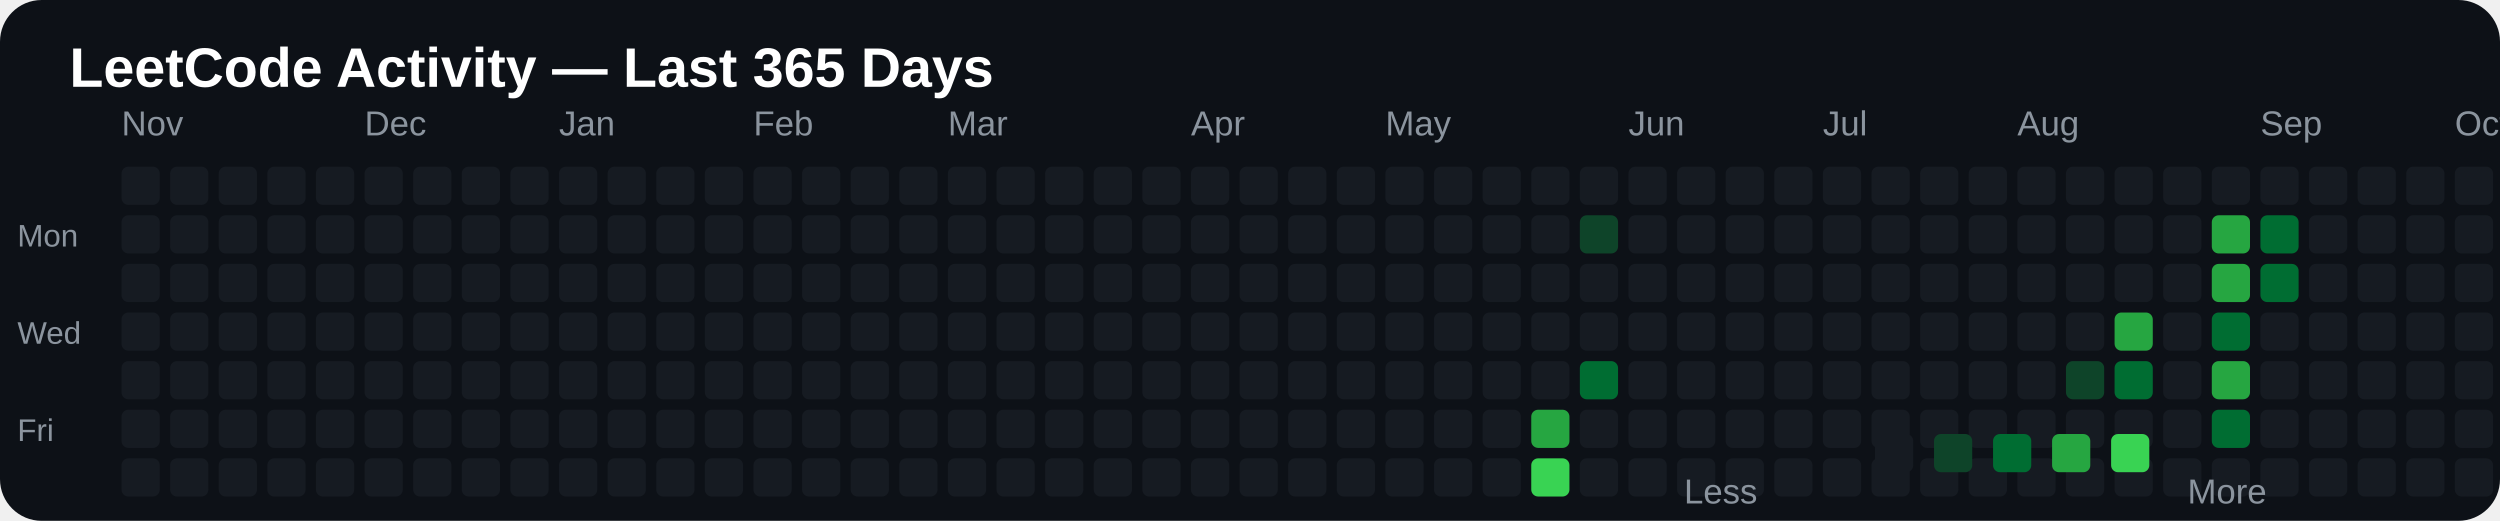
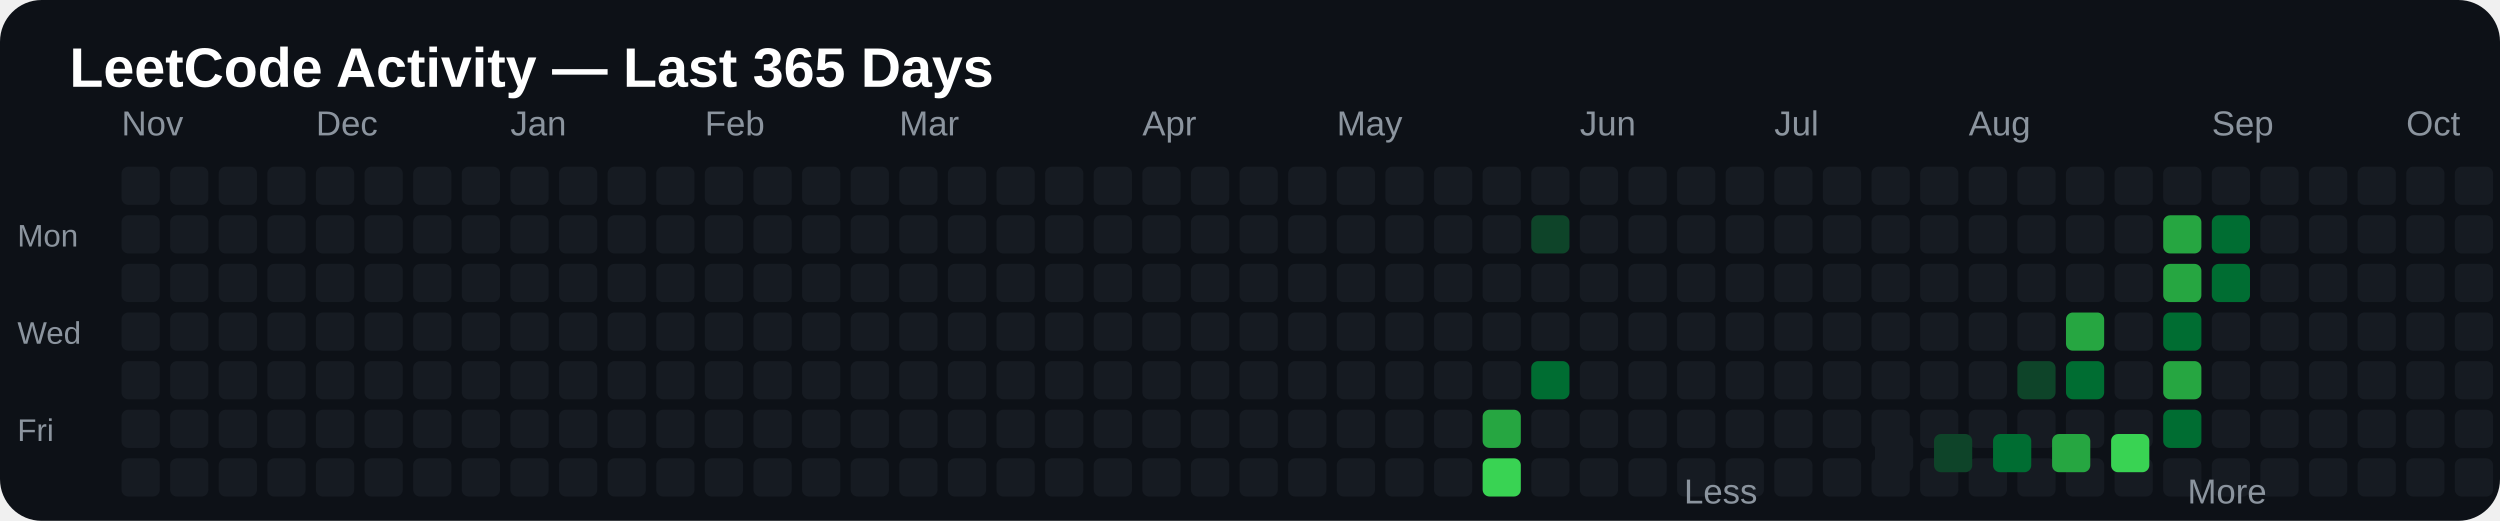
<svg xmlns="http://www.w3.org/2000/svg" width="720" height="150" viewBox="0 0 720 150">
  <rect width="100%" height="100%" rx="12" fill="#0d1117" />
  <text x="20" y="25" fill="#ffffff" font-size="16" font-family="Arial, sans-serif" font-weight="bold">
LeetCode Activity — Last 365 Days
</text>
  <text x="35" y="39" fill="#8b949e" font-size="10" font-family="Arial, sans-serif">
Nov
</text>
-   <text x="105" y="39" fill="#8b949e" font-size="10" font-family="Arial, sans-serif">
+   <text x="91" y="39" fill="#8b949e" font-size="10" font-family="Arial, sans-serif">
Dec
</text>
-   <text x="161" y="39" fill="#8b949e" font-size="10" font-family="Arial, sans-serif">
+   <text x="147" y="39" fill="#8b949e" font-size="10" font-family="Arial, sans-serif">
Jan
</text>
-   <text x="217" y="39" fill="#8b949e" font-size="10" font-family="Arial, sans-serif">
+   <text x="203" y="39" fill="#8b949e" font-size="10" font-family="Arial, sans-serif">
Feb
</text>
-   <text x="273" y="39" fill="#8b949e" font-size="10" font-family="Arial, sans-serif">
+   <text x="259" y="39" fill="#8b949e" font-size="10" font-family="Arial, sans-serif">
Mar
</text>
-   <text x="343" y="39" fill="#8b949e" font-size="10" font-family="Arial, sans-serif">
+   <text x="329" y="39" fill="#8b949e" font-size="10" font-family="Arial, sans-serif">
Apr
</text>
-   <text x="399" y="39" fill="#8b949e" font-size="10" font-family="Arial, sans-serif">
+   <text x="385" y="39" fill="#8b949e" font-size="10" font-family="Arial, sans-serif">
May
</text>
-   <text x="469" y="39" fill="#8b949e" font-size="10" font-family="Arial, sans-serif">
+   <text x="455" y="39" fill="#8b949e" font-size="10" font-family="Arial, sans-serif">
Jun
</text>
-   <text x="525" y="39" fill="#8b949e" font-size="10" font-family="Arial, sans-serif">
+   <text x="511" y="39" fill="#8b949e" font-size="10" font-family="Arial, sans-serif">
Jul
</text>
-   <text x="581" y="39" fill="#8b949e" font-size="10" font-family="Arial, sans-serif">
+   <text x="567" y="39" fill="#8b949e" font-size="10" font-family="Arial, sans-serif">
Aug
</text>
-   <text x="651" y="39" fill="#8b949e" font-size="10" font-family="Arial, sans-serif">
+   <text x="637" y="39" fill="#8b949e" font-size="10" font-family="Arial, sans-serif">
Sep
</text>
-   <text x="707" y="39" fill="#8b949e" font-size="10" font-family="Arial, sans-serif">
+   <text x="693" y="39" fill="#8b949e" font-size="10" font-family="Arial, sans-serif">
Oct
</text>
-   <text x="763" y="39" fill="#8b949e" font-size="10" font-family="Arial, sans-serif">
+   <text x="749" y="39" fill="#8b949e" font-size="10" font-family="Arial, sans-serif">
Nov
</text>
  <text x="5" y="71" fill="#8b949e" font-size="9" font-family="Arial, sans-serif">
Mon
</text>
  <text x="5" y="99" fill="#8b949e" font-size="9" font-family="Arial, sans-serif">
Wed
</text>
  <text x="5" y="127" fill="#8b949e" font-size="9" font-family="Arial, sans-serif">
Fri
</text>
  <rect x="35" y="48" width="11" height="11" rx="2" fill="#161b22">

</rect>
  <rect x="35" y="62" width="11" height="11" rx="2" fill="#161b22">

</rect>
  <rect x="35" y="76" width="11" height="11" rx="2" fill="#161b22">

</rect>
  <rect x="35" y="90" width="11" height="11" rx="2" fill="#161b22">

</rect>
  <rect x="35" y="104" width="11" height="11" rx="2" fill="#161b22">

</rect>
  <rect x="35" y="118" width="11" height="11" rx="2" fill="#161b22">

</rect>
  <rect x="35" y="132" width="11" height="11" rx="2" fill="#161b22">

</rect>
  <rect x="49" y="48" width="11" height="11" rx="2" fill="#161b22">

</rect>
  <rect x="49" y="62" width="11" height="11" rx="2" fill="#161b22">

</rect>
  <rect x="49" y="76" width="11" height="11" rx="2" fill="#161b22">

</rect>
  <rect x="49" y="90" width="11" height="11" rx="2" fill="#161b22">

</rect>
  <rect x="49" y="104" width="11" height="11" rx="2" fill="#161b22">

</rect>
  <rect x="49" y="118" width="11" height="11" rx="2" fill="#161b22">

</rect>
  <rect x="49" y="132" width="11" height="11" rx="2" fill="#161b22">

</rect>
  <rect x="63" y="48" width="11" height="11" rx="2" fill="#161b22">

</rect>
  <rect x="63" y="62" width="11" height="11" rx="2" fill="#161b22">

</rect>
  <rect x="63" y="76" width="11" height="11" rx="2" fill="#161b22">

</rect>
  <rect x="63" y="90" width="11" height="11" rx="2" fill="#161b22">

</rect>
  <rect x="63" y="104" width="11" height="11" rx="2" fill="#161b22">

</rect>
  <rect x="63" y="118" width="11" height="11" rx="2" fill="#161b22">

</rect>
  <rect x="63" y="132" width="11" height="11" rx="2" fill="#161b22">

</rect>
  <rect x="77" y="48" width="11" height="11" rx="2" fill="#161b22">

</rect>
  <rect x="77" y="62" width="11" height="11" rx="2" fill="#161b22">

</rect>
  <rect x="77" y="76" width="11" height="11" rx="2" fill="#161b22">

</rect>
  <rect x="77" y="90" width="11" height="11" rx="2" fill="#161b22">

</rect>
  <rect x="77" y="104" width="11" height="11" rx="2" fill="#161b22">

</rect>
  <rect x="77" y="118" width="11" height="11" rx="2" fill="#161b22">

</rect>
  <rect x="77" y="132" width="11" height="11" rx="2" fill="#161b22">

</rect>
  <rect x="91" y="48" width="11" height="11" rx="2" fill="#161b22">

</rect>
  <rect x="91" y="62" width="11" height="11" rx="2" fill="#161b22">

</rect>
  <rect x="91" y="76" width="11" height="11" rx="2" fill="#161b22">

</rect>
  <rect x="91" y="90" width="11" height="11" rx="2" fill="#161b22">

</rect>
  <rect x="91" y="104" width="11" height="11" rx="2" fill="#161b22">

</rect>
  <rect x="91" y="118" width="11" height="11" rx="2" fill="#161b22">

</rect>
  <rect x="91" y="132" width="11" height="11" rx="2" fill="#161b22">

</rect>
  <rect x="105" y="48" width="11" height="11" rx="2" fill="#161b22">

</rect>
  <rect x="105" y="62" width="11" height="11" rx="2" fill="#161b22">

</rect>
  <rect x="105" y="76" width="11" height="11" rx="2" fill="#161b22">

</rect>
  <rect x="105" y="90" width="11" height="11" rx="2" fill="#161b22">

</rect>
  <rect x="105" y="104" width="11" height="11" rx="2" fill="#161b22">

</rect>
  <rect x="105" y="118" width="11" height="11" rx="2" fill="#161b22">

</rect>
  <rect x="105" y="132" width="11" height="11" rx="2" fill="#161b22">

</rect>
  <rect x="119" y="48" width="11" height="11" rx="2" fill="#161b22">

</rect>
  <rect x="119" y="62" width="11" height="11" rx="2" fill="#161b22">

</rect>
  <rect x="119" y="76" width="11" height="11" rx="2" fill="#161b22">

</rect>
  <rect x="119" y="90" width="11" height="11" rx="2" fill="#161b22">

</rect>
  <rect x="119" y="104" width="11" height="11" rx="2" fill="#161b22">

</rect>
  <rect x="119" y="118" width="11" height="11" rx="2" fill="#161b22">

</rect>
  <rect x="119" y="132" width="11" height="11" rx="2" fill="#161b22">

</rect>
  <rect x="133" y="48" width="11" height="11" rx="2" fill="#161b22">

</rect>
  <rect x="133" y="62" width="11" height="11" rx="2" fill="#161b22">

</rect>
  <rect x="133" y="76" width="11" height="11" rx="2" fill="#161b22">

</rect>
  <rect x="133" y="90" width="11" height="11" rx="2" fill="#161b22">

</rect>
  <rect x="133" y="104" width="11" height="11" rx="2" fill="#161b22">

</rect>
  <rect x="133" y="118" width="11" height="11" rx="2" fill="#161b22">

</rect>
  <rect x="133" y="132" width="11" height="11" rx="2" fill="#161b22">

</rect>
  <rect x="147" y="48" width="11" height="11" rx="2" fill="#161b22">

</rect>
  <rect x="147" y="62" width="11" height="11" rx="2" fill="#161b22">

</rect>
  <rect x="147" y="76" width="11" height="11" rx="2" fill="#161b22">

</rect>
  <rect x="147" y="90" width="11" height="11" rx="2" fill="#161b22">

</rect>
  <rect x="147" y="104" width="11" height="11" rx="2" fill="#161b22">

</rect>
  <rect x="147" y="118" width="11" height="11" rx="2" fill="#161b22">

</rect>
  <rect x="147" y="132" width="11" height="11" rx="2" fill="#161b22">

</rect>
  <rect x="161" y="48" width="11" height="11" rx="2" fill="#161b22">

</rect>
  <rect x="161" y="62" width="11" height="11" rx="2" fill="#161b22">

</rect>
  <rect x="161" y="76" width="11" height="11" rx="2" fill="#161b22">

</rect>
  <rect x="161" y="90" width="11" height="11" rx="2" fill="#161b22">

</rect>
  <rect x="161" y="104" width="11" height="11" rx="2" fill="#161b22">

</rect>
  <rect x="161" y="118" width="11" height="11" rx="2" fill="#161b22">

</rect>
  <rect x="161" y="132" width="11" height="11" rx="2" fill="#161b22">

</rect>
  <rect x="175" y="48" width="11" height="11" rx="2" fill="#161b22">

</rect>
  <rect x="175" y="62" width="11" height="11" rx="2" fill="#161b22">

</rect>
  <rect x="175" y="76" width="11" height="11" rx="2" fill="#161b22">

</rect>
  <rect x="175" y="90" width="11" height="11" rx="2" fill="#161b22">

</rect>
  <rect x="175" y="104" width="11" height="11" rx="2" fill="#161b22">

</rect>
  <rect x="175" y="118" width="11" height="11" rx="2" fill="#161b22">

</rect>
  <rect x="175" y="132" width="11" height="11" rx="2" fill="#161b22">

</rect>
  <rect x="189" y="48" width="11" height="11" rx="2" fill="#161b22">

</rect>
  <rect x="189" y="62" width="11" height="11" rx="2" fill="#161b22">

</rect>
  <rect x="189" y="76" width="11" height="11" rx="2" fill="#161b22">

</rect>
  <rect x="189" y="90" width="11" height="11" rx="2" fill="#161b22">

</rect>
  <rect x="189" y="104" width="11" height="11" rx="2" fill="#161b22">

</rect>
  <rect x="189" y="118" width="11" height="11" rx="2" fill="#161b22">

</rect>
  <rect x="189" y="132" width="11" height="11" rx="2" fill="#161b22">

</rect>
  <rect x="203" y="48" width="11" height="11" rx="2" fill="#161b22">

</rect>
  <rect x="203" y="62" width="11" height="11" rx="2" fill="#161b22">

</rect>
  <rect x="203" y="76" width="11" height="11" rx="2" fill="#161b22">

</rect>
  <rect x="203" y="90" width="11" height="11" rx="2" fill="#161b22">

</rect>
  <rect x="203" y="104" width="11" height="11" rx="2" fill="#161b22">

</rect>
  <rect x="203" y="118" width="11" height="11" rx="2" fill="#161b22">

</rect>
  <rect x="203" y="132" width="11" height="11" rx="2" fill="#161b22">

</rect>
  <rect x="217" y="48" width="11" height="11" rx="2" fill="#161b22">

</rect>
  <rect x="217" y="62" width="11" height="11" rx="2" fill="#161b22">

</rect>
  <rect x="217" y="76" width="11" height="11" rx="2" fill="#161b22">

</rect>
  <rect x="217" y="90" width="11" height="11" rx="2" fill="#161b22">

</rect>
  <rect x="217" y="104" width="11" height="11" rx="2" fill="#161b22">

</rect>
  <rect x="217" y="118" width="11" height="11" rx="2" fill="#161b22">

</rect>
  <rect x="217" y="132" width="11" height="11" rx="2" fill="#161b22">

</rect>
  <rect x="231" y="48" width="11" height="11" rx="2" fill="#161b22">

</rect>
  <rect x="231" y="62" width="11" height="11" rx="2" fill="#161b22">

</rect>
  <rect x="231" y="76" width="11" height="11" rx="2" fill="#161b22">

</rect>
  <rect x="231" y="90" width="11" height="11" rx="2" fill="#161b22">

</rect>
  <rect x="231" y="104" width="11" height="11" rx="2" fill="#161b22">

</rect>
  <rect x="231" y="118" width="11" height="11" rx="2" fill="#161b22">

</rect>
  <rect x="231" y="132" width="11" height="11" rx="2" fill="#161b22">

</rect>
  <rect x="245" y="48" width="11" height="11" rx="2" fill="#161b22">

</rect>
  <rect x="245" y="62" width="11" height="11" rx="2" fill="#161b22">

</rect>
  <rect x="245" y="76" width="11" height="11" rx="2" fill="#161b22">

</rect>
  <rect x="245" y="90" width="11" height="11" rx="2" fill="#161b22">

</rect>
  <rect x="245" y="104" width="11" height="11" rx="2" fill="#161b22">

</rect>
  <rect x="245" y="118" width="11" height="11" rx="2" fill="#161b22">

</rect>
  <rect x="245" y="132" width="11" height="11" rx="2" fill="#161b22">

</rect>
  <rect x="259" y="48" width="11" height="11" rx="2" fill="#161b22">

</rect>
  <rect x="259" y="62" width="11" height="11" rx="2" fill="#161b22">

</rect>
  <rect x="259" y="76" width="11" height="11" rx="2" fill="#161b22">

</rect>
  <rect x="259" y="90" width="11" height="11" rx="2" fill="#161b22">

</rect>
  <rect x="259" y="104" width="11" height="11" rx="2" fill="#161b22">

</rect>
  <rect x="259" y="118" width="11" height="11" rx="2" fill="#161b22">

</rect>
  <rect x="259" y="132" width="11" height="11" rx="2" fill="#161b22">

</rect>
  <rect x="273" y="48" width="11" height="11" rx="2" fill="#161b22">

</rect>
  <rect x="273" y="62" width="11" height="11" rx="2" fill="#161b22">

</rect>
  <rect x="273" y="76" width="11" height="11" rx="2" fill="#161b22">

</rect>
  <rect x="273" y="90" width="11" height="11" rx="2" fill="#161b22">

</rect>
  <rect x="273" y="104" width="11" height="11" rx="2" fill="#161b22">

</rect>
  <rect x="273" y="118" width="11" height="11" rx="2" fill="#161b22">

</rect>
  <rect x="273" y="132" width="11" height="11" rx="2" fill="#161b22">

</rect>
  <rect x="287" y="48" width="11" height="11" rx="2" fill="#161b22">

</rect>
  <rect x="287" y="62" width="11" height="11" rx="2" fill="#161b22">

</rect>
  <rect x="287" y="76" width="11" height="11" rx="2" fill="#161b22">

</rect>
  <rect x="287" y="90" width="11" height="11" rx="2" fill="#161b22">

</rect>
  <rect x="287" y="104" width="11" height="11" rx="2" fill="#161b22">

</rect>
  <rect x="287" y="118" width="11" height="11" rx="2" fill="#161b22">

</rect>
  <rect x="287" y="132" width="11" height="11" rx="2" fill="#161b22">

</rect>
  <rect x="301" y="48" width="11" height="11" rx="2" fill="#161b22">

</rect>
  <rect x="301" y="62" width="11" height="11" rx="2" fill="#161b22">

</rect>
  <rect x="301" y="76" width="11" height="11" rx="2" fill="#161b22">

</rect>
  <rect x="301" y="90" width="11" height="11" rx="2" fill="#161b22">

</rect>
  <rect x="301" y="104" width="11" height="11" rx="2" fill="#161b22">

</rect>
  <rect x="301" y="118" width="11" height="11" rx="2" fill="#161b22">

</rect>
  <rect x="301" y="132" width="11" height="11" rx="2" fill="#161b22">

</rect>
  <rect x="315" y="48" width="11" height="11" rx="2" fill="#161b22">

</rect>
  <rect x="315" y="62" width="11" height="11" rx="2" fill="#161b22">

</rect>
  <rect x="315" y="76" width="11" height="11" rx="2" fill="#161b22">

</rect>
  <rect x="315" y="90" width="11" height="11" rx="2" fill="#161b22">

</rect>
  <rect x="315" y="104" width="11" height="11" rx="2" fill="#161b22">

</rect>
  <rect x="315" y="118" width="11" height="11" rx="2" fill="#161b22">

</rect>
  <rect x="315" y="132" width="11" height="11" rx="2" fill="#161b22">

</rect>
  <rect x="329" y="48" width="11" height="11" rx="2" fill="#161b22">

</rect>
  <rect x="329" y="62" width="11" height="11" rx="2" fill="#161b22">

</rect>
  <rect x="329" y="76" width="11" height="11" rx="2" fill="#161b22">

</rect>
  <rect x="329" y="90" width="11" height="11" rx="2" fill="#161b22">

</rect>
  <rect x="329" y="104" width="11" height="11" rx="2" fill="#161b22">

</rect>
  <rect x="329" y="118" width="11" height="11" rx="2" fill="#161b22">

</rect>
  <rect x="329" y="132" width="11" height="11" rx="2" fill="#161b22">

</rect>
  <rect x="343" y="48" width="11" height="11" rx="2" fill="#161b22">

</rect>
  <rect x="343" y="62" width="11" height="11" rx="2" fill="#161b22">

</rect>
  <rect x="343" y="76" width="11" height="11" rx="2" fill="#161b22">

</rect>
  <rect x="343" y="90" width="11" height="11" rx="2" fill="#161b22">

</rect>
  <rect x="343" y="104" width="11" height="11" rx="2" fill="#161b22">

</rect>
  <rect x="343" y="118" width="11" height="11" rx="2" fill="#161b22">

</rect>
  <rect x="343" y="132" width="11" height="11" rx="2" fill="#161b22">

</rect>
  <rect x="357" y="48" width="11" height="11" rx="2" fill="#161b22">

</rect>
  <rect x="357" y="62" width="11" height="11" rx="2" fill="#161b22">

</rect>
  <rect x="357" y="76" width="11" height="11" rx="2" fill="#161b22">

</rect>
  <rect x="357" y="90" width="11" height="11" rx="2" fill="#161b22">

</rect>
  <rect x="357" y="104" width="11" height="11" rx="2" fill="#161b22">

</rect>
  <rect x="357" y="118" width="11" height="11" rx="2" fill="#161b22">

</rect>
  <rect x="357" y="132" width="11" height="11" rx="2" fill="#161b22">

</rect>
  <rect x="371" y="48" width="11" height="11" rx="2" fill="#161b22">

</rect>
  <rect x="371" y="62" width="11" height="11" rx="2" fill="#161b22">

</rect>
  <rect x="371" y="76" width="11" height="11" rx="2" fill="#161b22">

</rect>
  <rect x="371" y="90" width="11" height="11" rx="2" fill="#161b22">

</rect>
  <rect x="371" y="104" width="11" height="11" rx="2" fill="#161b22">

</rect>
  <rect x="371" y="118" width="11" height="11" rx="2" fill="#161b22">

</rect>
  <rect x="371" y="132" width="11" height="11" rx="2" fill="#161b22">

</rect>
  <rect x="385" y="48" width="11" height="11" rx="2" fill="#161b22">

</rect>
  <rect x="385" y="62" width="11" height="11" rx="2" fill="#161b22">

</rect>
  <rect x="385" y="76" width="11" height="11" rx="2" fill="#161b22">

</rect>
  <rect x="385" y="90" width="11" height="11" rx="2" fill="#161b22">

</rect>
  <rect x="385" y="104" width="11" height="11" rx="2" fill="#161b22">

</rect>
  <rect x="385" y="118" width="11" height="11" rx="2" fill="#161b22">

</rect>
  <rect x="385" y="132" width="11" height="11" rx="2" fill="#161b22">

</rect>
  <rect x="399" y="48" width="11" height="11" rx="2" fill="#161b22">

</rect>
  <rect x="399" y="62" width="11" height="11" rx="2" fill="#161b22">

</rect>
  <rect x="399" y="76" width="11" height="11" rx="2" fill="#161b22">

</rect>
  <rect x="399" y="90" width="11" height="11" rx="2" fill="#161b22">

</rect>
  <rect x="399" y="104" width="11" height="11" rx="2" fill="#161b22">

</rect>
  <rect x="399" y="118" width="11" height="11" rx="2" fill="#161b22">

</rect>
  <rect x="399" y="132" width="11" height="11" rx="2" fill="#161b22">

</rect>
  <rect x="413" y="48" width="11" height="11" rx="2" fill="#161b22">

</rect>
  <rect x="413" y="62" width="11" height="11" rx="2" fill="#161b22">

</rect>
  <rect x="413" y="76" width="11" height="11" rx="2" fill="#161b22">

</rect>
  <rect x="413" y="90" width="11" height="11" rx="2" fill="#161b22">

</rect>
  <rect x="413" y="104" width="11" height="11" rx="2" fill="#161b22">

</rect>
  <rect x="413" y="118" width="11" height="11" rx="2" fill="#161b22">

</rect>
  <rect x="413" y="132" width="11" height="11" rx="2" fill="#161b22">

</rect>
  <rect x="427" y="48" width="11" height="11" rx="2" fill="#161b22">

</rect>
  <rect x="427" y="62" width="11" height="11" rx="2" fill="#161b22">

</rect>
  <rect x="427" y="76" width="11" height="11" rx="2" fill="#161b22">

</rect>
  <rect x="427" y="90" width="11" height="11" rx="2" fill="#161b22">

</rect>
  <rect x="427" y="104" width="11" height="11" rx="2" fill="#161b22">

</rect>
-   <rect x="427" y="118" width="11" height="11" rx="2" fill="#161b22">
- 
- </rect>
-   <rect x="427" y="132" width="11" height="11" rx="2" fill="#161b22">
+   <rect x="427" y="118" width="11" height="11" rx="2" fill="#26a641">
+ 
+ </rect>
+   <rect x="427" y="132" width="11" height="11" rx="2" fill="#39d353">

</rect>
  <rect x="441" y="48" width="11" height="11" rx="2" fill="#161b22">

</rect>
-   <rect x="441" y="62" width="11" height="11" rx="2" fill="#161b22">
+   <rect x="441" y="62" width="11" height="11" rx="2" fill="#0e4429">

</rect>
  <rect x="441" y="76" width="11" height="11" rx="2" fill="#161b22">

</rect>
  <rect x="441" y="90" width="11" height="11" rx="2" fill="#161b22">

</rect>
-   <rect x="441" y="104" width="11" height="11" rx="2" fill="#161b22">
- 
- </rect>
-   <rect x="441" y="118" width="11" height="11" rx="2" fill="#26a641">
- 
- </rect>
-   <rect x="441" y="132" width="11" height="11" rx="2" fill="#39d353">
+   <rect x="441" y="104" width="11" height="11" rx="2" fill="#006d32">
+ 
+ </rect>
+   <rect x="441" y="118" width="11" height="11" rx="2" fill="#161b22">
+ 
+ </rect>
+   <rect x="441" y="132" width="11" height="11" rx="2" fill="#161b22">

</rect>
  <rect x="455" y="48" width="11" height="11" rx="2" fill="#161b22">

</rect>
-   <rect x="455" y="62" width="11" height="11" rx="2" fill="#0e4429">
+   <rect x="455" y="62" width="11" height="11" rx="2" fill="#161b22">

</rect>
  <rect x="455" y="76" width="11" height="11" rx="2" fill="#161b22">

</rect>
  <rect x="455" y="90" width="11" height="11" rx="2" fill="#161b22">

</rect>
-   <rect x="455" y="104" width="11" height="11" rx="2" fill="#006d32">
+   <rect x="455" y="104" width="11" height="11" rx="2" fill="#161b22">

</rect>
  <rect x="455" y="118" width="11" height="11" rx="2" fill="#161b22">

</rect>
  <rect x="455" y="132" width="11" height="11" rx="2" fill="#161b22">

</rect>
  <rect x="469" y="48" width="11" height="11" rx="2" fill="#161b22">

</rect>
  <rect x="469" y="62" width="11" height="11" rx="2" fill="#161b22">

</rect>
  <rect x="469" y="76" width="11" height="11" rx="2" fill="#161b22">

</rect>
  <rect x="469" y="90" width="11" height="11" rx="2" fill="#161b22">

</rect>
  <rect x="469" y="104" width="11" height="11" rx="2" fill="#161b22">

</rect>
  <rect x="469" y="118" width="11" height="11" rx="2" fill="#161b22">

</rect>
  <rect x="469" y="132" width="11" height="11" rx="2" fill="#161b22">

</rect>
  <rect x="483" y="48" width="11" height="11" rx="2" fill="#161b22">

</rect>
  <rect x="483" y="62" width="11" height="11" rx="2" fill="#161b22">

</rect>
  <rect x="483" y="76" width="11" height="11" rx="2" fill="#161b22">

</rect>
  <rect x="483" y="90" width="11" height="11" rx="2" fill="#161b22">

</rect>
  <rect x="483" y="104" width="11" height="11" rx="2" fill="#161b22">

</rect>
  <rect x="483" y="118" width="11" height="11" rx="2" fill="#161b22">

</rect>
  <rect x="483" y="132" width="11" height="11" rx="2" fill="#161b22">

</rect>
  <rect x="497" y="48" width="11" height="11" rx="2" fill="#161b22">

</rect>
  <rect x="497" y="62" width="11" height="11" rx="2" fill="#161b22">

</rect>
  <rect x="497" y="76" width="11" height="11" rx="2" fill="#161b22">

</rect>
  <rect x="497" y="90" width="11" height="11" rx="2" fill="#161b22">

</rect>
  <rect x="497" y="104" width="11" height="11" rx="2" fill="#161b22">

</rect>
  <rect x="497" y="118" width="11" height="11" rx="2" fill="#161b22">

</rect>
  <rect x="497" y="132" width="11" height="11" rx="2" fill="#161b22">

</rect>
  <rect x="511" y="48" width="11" height="11" rx="2" fill="#161b22">

</rect>
  <rect x="511" y="62" width="11" height="11" rx="2" fill="#161b22">

</rect>
  <rect x="511" y="76" width="11" height="11" rx="2" fill="#161b22">

</rect>
  <rect x="511" y="90" width="11" height="11" rx="2" fill="#161b22">

</rect>
  <rect x="511" y="104" width="11" height="11" rx="2" fill="#161b22">

</rect>
  <rect x="511" y="118" width="11" height="11" rx="2" fill="#161b22">

</rect>
  <rect x="511" y="132" width="11" height="11" rx="2" fill="#161b22">

</rect>
  <rect x="525" y="48" width="11" height="11" rx="2" fill="#161b22">

</rect>
  <rect x="525" y="62" width="11" height="11" rx="2" fill="#161b22">

</rect>
  <rect x="525" y="76" width="11" height="11" rx="2" fill="#161b22">

</rect>
  <rect x="525" y="90" width="11" height="11" rx="2" fill="#161b22">

</rect>
  <rect x="525" y="104" width="11" height="11" rx="2" fill="#161b22">

</rect>
  <rect x="525" y="118" width="11" height="11" rx="2" fill="#161b22">

</rect>
  <rect x="525" y="132" width="11" height="11" rx="2" fill="#161b22">

</rect>
  <rect x="539" y="48" width="11" height="11" rx="2" fill="#161b22">

</rect>
  <rect x="539" y="62" width="11" height="11" rx="2" fill="#161b22">

</rect>
  <rect x="539" y="76" width="11" height="11" rx="2" fill="#161b22">

</rect>
  <rect x="539" y="90" width="11" height="11" rx="2" fill="#161b22">

</rect>
  <rect x="539" y="104" width="11" height="11" rx="2" fill="#161b22">

</rect>
  <rect x="539" y="118" width="11" height="11" rx="2" fill="#161b22">

</rect>
  <rect x="539" y="132" width="11" height="11" rx="2" fill="#161b22">

</rect>
  <rect x="553" y="48" width="11" height="11" rx="2" fill="#161b22">

</rect>
  <rect x="553" y="62" width="11" height="11" rx="2" fill="#161b22">

</rect>
  <rect x="553" y="76" width="11" height="11" rx="2" fill="#161b22">

</rect>
  <rect x="553" y="90" width="11" height="11" rx="2" fill="#161b22">

</rect>
  <rect x="553" y="104" width="11" height="11" rx="2" fill="#161b22">

</rect>
  <rect x="553" y="118" width="11" height="11" rx="2" fill="#161b22">

</rect>
  <rect x="553" y="132" width="11" height="11" rx="2" fill="#161b22">

</rect>
  <rect x="567" y="48" width="11" height="11" rx="2" fill="#161b22">

</rect>
  <rect x="567" y="62" width="11" height="11" rx="2" fill="#161b22">

</rect>
  <rect x="567" y="76" width="11" height="11" rx="2" fill="#161b22">

</rect>
  <rect x="567" y="90" width="11" height="11" rx="2" fill="#161b22">

</rect>
  <rect x="567" y="104" width="11" height="11" rx="2" fill="#161b22">

</rect>
  <rect x="567" y="118" width="11" height="11" rx="2" fill="#161b22">

</rect>
  <rect x="567" y="132" width="11" height="11" rx="2" fill="#161b22">

</rect>
  <rect x="581" y="48" width="11" height="11" rx="2" fill="#161b22">

</rect>
  <rect x="581" y="62" width="11" height="11" rx="2" fill="#161b22">

</rect>
  <rect x="581" y="76" width="11" height="11" rx="2" fill="#161b22">

</rect>
  <rect x="581" y="90" width="11" height="11" rx="2" fill="#161b22">

</rect>
-   <rect x="581" y="104" width="11" height="11" rx="2" fill="#161b22">
+   <rect x="581" y="104" width="11" height="11" rx="2" fill="#0e4429">

</rect>
  <rect x="581" y="118" width="11" height="11" rx="2" fill="#161b22">

</rect>
  <rect x="581" y="132" width="11" height="11" rx="2" fill="#161b22">

</rect>
  <rect x="595" y="48" width="11" height="11" rx="2" fill="#161b22">

</rect>
  <rect x="595" y="62" width="11" height="11" rx="2" fill="#161b22">

</rect>
  <rect x="595" y="76" width="11" height="11" rx="2" fill="#161b22">

</rect>
-   <rect x="595" y="90" width="11" height="11" rx="2" fill="#161b22">
- 
- </rect>
-   <rect x="595" y="104" width="11" height="11" rx="2" fill="#0e4429">
+   <rect x="595" y="90" width="11" height="11" rx="2" fill="#26a641">
+ 
+ </rect>
+   <rect x="595" y="104" width="11" height="11" rx="2" fill="#006d32">

</rect>
  <rect x="595" y="118" width="11" height="11" rx="2" fill="#161b22">

</rect>
  <rect x="595" y="132" width="11" height="11" rx="2" fill="#161b22">

</rect>
  <rect x="609" y="48" width="11" height="11" rx="2" fill="#161b22">

</rect>
  <rect x="609" y="62" width="11" height="11" rx="2" fill="#161b22">

</rect>
  <rect x="609" y="76" width="11" height="11" rx="2" fill="#161b22">

</rect>
-   <rect x="609" y="90" width="11" height="11" rx="2" fill="#26a641">
- 
- </rect>
-   <rect x="609" y="104" width="11" height="11" rx="2" fill="#006d32">
+   <rect x="609" y="90" width="11" height="11" rx="2" fill="#161b22">
+ 
+ </rect>
+   <rect x="609" y="104" width="11" height="11" rx="2" fill="#161b22">

</rect>
  <rect x="609" y="118" width="11" height="11" rx="2" fill="#161b22">

</rect>
  <rect x="609" y="132" width="11" height="11" rx="2" fill="#161b22">

</rect>
  <rect x="623" y="48" width="11" height="11" rx="2" fill="#161b22">

</rect>
-   <rect x="623" y="62" width="11" height="11" rx="2" fill="#161b22">
- 
- </rect>
-   <rect x="623" y="76" width="11" height="11" rx="2" fill="#161b22">
- 
- </rect>
-   <rect x="623" y="90" width="11" height="11" rx="2" fill="#161b22">
- 
- </rect>
-   <rect x="623" y="104" width="11" height="11" rx="2" fill="#161b22">
- 
- </rect>
-   <rect x="623" y="118" width="11" height="11" rx="2" fill="#161b22">
+   <rect x="623" y="62" width="11" height="11" rx="2" fill="#26a641">
+ 
+ </rect>
+   <rect x="623" y="76" width="11" height="11" rx="2" fill="#26a641">
+ 
+ </rect>
+   <rect x="623" y="90" width="11" height="11" rx="2" fill="#006d32">
+ 
+ </rect>
+   <rect x="623" y="104" width="11" height="11" rx="2" fill="#26a641">
+ 
+ </rect>
+   <rect x="623" y="118" width="11" height="11" rx="2" fill="#006d32">

</rect>
  <rect x="623" y="132" width="11" height="11" rx="2" fill="#161b22">

</rect>
  <rect x="637" y="48" width="11" height="11" rx="2" fill="#161b22">

</rect>
-   <rect x="637" y="62" width="11" height="11" rx="2" fill="#26a641">
- 
- </rect>
-   <rect x="637" y="76" width="11" height="11" rx="2" fill="#26a641">
- 
- </rect>
-   <rect x="637" y="90" width="11" height="11" rx="2" fill="#006d32">
- 
- </rect>
-   <rect x="637" y="104" width="11" height="11" rx="2" fill="#26a641">
- 
- </rect>
-   <rect x="637" y="118" width="11" height="11" rx="2" fill="#006d32">
+   <rect x="637" y="62" width="11" height="11" rx="2" fill="#006d32">
+ 
+ </rect>
+   <rect x="637" y="76" width="11" height="11" rx="2" fill="#006d32">
+ 
+ </rect>
+   <rect x="637" y="90" width="11" height="11" rx="2" fill="#161b22">
+ 
+ </rect>
+   <rect x="637" y="104" width="11" height="11" rx="2" fill="#161b22">
+ 
+ </rect>
+   <rect x="637" y="118" width="11" height="11" rx="2" fill="#161b22">

</rect>
  <rect x="637" y="132" width="11" height="11" rx="2" fill="#161b22">

</rect>
  <rect x="651" y="48" width="11" height="11" rx="2" fill="#161b22">

</rect>
-   <rect x="651" y="62" width="11" height="11" rx="2" fill="#006d32">
- 
- </rect>
-   <rect x="651" y="76" width="11" height="11" rx="2" fill="#006d32">
+   <rect x="651" y="62" width="11" height="11" rx="2" fill="#161b22">
+ 
+ </rect>
+   <rect x="651" y="76" width="11" height="11" rx="2" fill="#161b22">

</rect>
  <rect x="651" y="90" width="11" height="11" rx="2" fill="#161b22">

</rect>
  <rect x="651" y="104" width="11" height="11" rx="2" fill="#161b22">

</rect>
  <rect x="651" y="118" width="11" height="11" rx="2" fill="#161b22">

</rect>
  <rect x="651" y="132" width="11" height="11" rx="2" fill="#161b22">

</rect>
  <rect x="665" y="48" width="11" height="11" rx="2" fill="#161b22">

</rect>
  <rect x="665" y="62" width="11" height="11" rx="2" fill="#161b22">

</rect>
  <rect x="665" y="76" width="11" height="11" rx="2" fill="#161b22">

</rect>
  <rect x="665" y="90" width="11" height="11" rx="2" fill="#161b22">

</rect>
  <rect x="665" y="104" width="11" height="11" rx="2" fill="#161b22">

</rect>
  <rect x="665" y="118" width="11" height="11" rx="2" fill="#161b22">

</rect>
  <rect x="665" y="132" width="11" height="11" rx="2" fill="#161b22">

</rect>
  <rect x="679" y="48" width="11" height="11" rx="2" fill="#161b22">

</rect>
  <rect x="679" y="62" width="11" height="11" rx="2" fill="#161b22">

</rect>
  <rect x="679" y="76" width="11" height="11" rx="2" fill="#161b22">

</rect>
  <rect x="679" y="90" width="11" height="11" rx="2" fill="#161b22">

</rect>
  <rect x="679" y="104" width="11" height="11" rx="2" fill="#161b22">

</rect>
  <rect x="679" y="118" width="11" height="11" rx="2" fill="#161b22">

</rect>
  <rect x="679" y="132" width="11" height="11" rx="2" fill="#161b22">

</rect>
  <rect x="693" y="48" width="11" height="11" rx="2" fill="#161b22">

</rect>
  <rect x="693" y="62" width="11" height="11" rx="2" fill="#161b22">

</rect>
  <rect x="693" y="76" width="11" height="11" rx="2" fill="#161b22">

</rect>
  <rect x="693" y="90" width="11" height="11" rx="2" fill="#161b22">

</rect>
  <rect x="693" y="104" width="11" height="11" rx="2" fill="#161b22">

</rect>
  <rect x="693" y="118" width="11" height="11" rx="2" fill="#161b22">

</rect>
  <rect x="693" y="132" width="11" height="11" rx="2" fill="#161b22">

</rect>
  <rect x="707" y="48" width="11" height="11" rx="2" fill="#161b22">

</rect>
  <rect x="707" y="62" width="11" height="11" rx="2" fill="#161b22">

</rect>
  <rect x="707" y="76" width="11" height="11" rx="2" fill="#161b22">

</rect>
  <rect x="707" y="90" width="11" height="11" rx="2" fill="#161b22">

</rect>
  <rect x="707" y="104" width="11" height="11" rx="2" fill="#161b22">

</rect>
  <rect x="707" y="118" width="11" height="11" rx="2" fill="#161b22">

</rect>
  <rect x="707" y="132" width="11" height="11" rx="2" fill="#161b22">

</rect>
  <rect x="721" y="48" width="11" height="11" rx="2" fill="#161b22">

</rect>
  <rect x="721" y="62" width="11" height="11" rx="2" fill="#161b22">

</rect>
  <rect x="721" y="76" width="11" height="11" rx="2" fill="#161b22">

</rect>
  <rect x="721" y="90" width="11" height="11" rx="2" fill="#161b22">

</rect>
  <rect x="721" y="104" width="11" height="11" rx="2" fill="#161b22">

</rect>
  <rect x="721" y="118" width="11" height="11" rx="2" fill="#161b22">

</rect>
  <rect x="721" y="132" width="11" height="11" rx="2" fill="#161b22">

</rect>
  <rect x="735" y="48" width="11" height="11" rx="2" fill="#161b22">

</rect>
  <rect x="735" y="62" width="11" height="11" rx="2" fill="#161b22">

</rect>
  <rect x="735" y="76" width="11" height="11" rx="2" fill="#161b22">

</rect>
  <rect x="735" y="90" width="11" height="11" rx="2" fill="#161b22">

</rect>
  <rect x="735" y="104" width="11" height="11" rx="2" fill="#161b22">

</rect>
  <rect x="735" y="118" width="11" height="11" rx="2" fill="#161b22">

</rect>
  <rect x="735" y="132" width="11" height="11" rx="2" fill="#161b22">

</rect>
  <rect x="749" y="48" width="11" height="11" rx="2" fill="#161b22">

</rect>
  <rect x="749" y="62" width="11" height="11" rx="2" fill="#161b22">

</rect>
  <rect x="749" y="76" width="11" height="11" rx="2" fill="#161b22">

</rect>
  <rect x="749" y="90" width="11" height="11" rx="2" fill="#161b22">

</rect>
  <rect x="749" y="104" width="11" height="11" rx="2" fill="#161b22">

</rect>
  <rect x="749" y="118" width="11" height="11" rx="2" fill="#161b22">

</rect>
  <rect x="749" y="132" width="11" height="11" rx="2" fill="#161b22">

</rect>
  <rect x="763" y="48" width="11" height="11" rx="2" fill="#161b22">
- 
- </rect>
-   <rect x="763" y="62" width="11" height="11" rx="2" fill="#161b22">
- 
- </rect>
-   <rect x="763" y="76" width="11" height="11" rx="2" fill="#161b22">
- 
- </rect>
-   <rect x="763" y="90" width="11" height="11" rx="2" fill="#161b22">
- 
- </rect>
-   <rect x="763" y="104" width="11" height="11" rx="2" fill="#161b22">
- 
- </rect>
-   <rect x="763" y="118" width="11" height="11" rx="2" fill="#161b22">
- 
- </rect>
-   <rect x="763" y="132" width="11" height="11" rx="2" fill="#161b22">

</rect>
  <text x="485" y="145" fill="#8b949e" font-size="10" font-family="Arial, sans-serif">
Less
</text>
  <rect x="540" y="125" width="11" height="11" rx="2" fill="#161b22" />
  <rect x="557" y="125" width="11" height="11" rx="2" fill="#0e4429" />
  <rect x="574" y="125" width="11" height="11" rx="2" fill="#006d32" />
  <rect x="591" y="125" width="11" height="11" rx="2" fill="#26a641" />
  <rect x="608" y="125" width="11" height="11" rx="2" fill="#39d353" />
  <text x="630" y="145" fill="#8b949e" font-size="10" font-family="Arial, sans-serif">
More
</text>
</svg>
